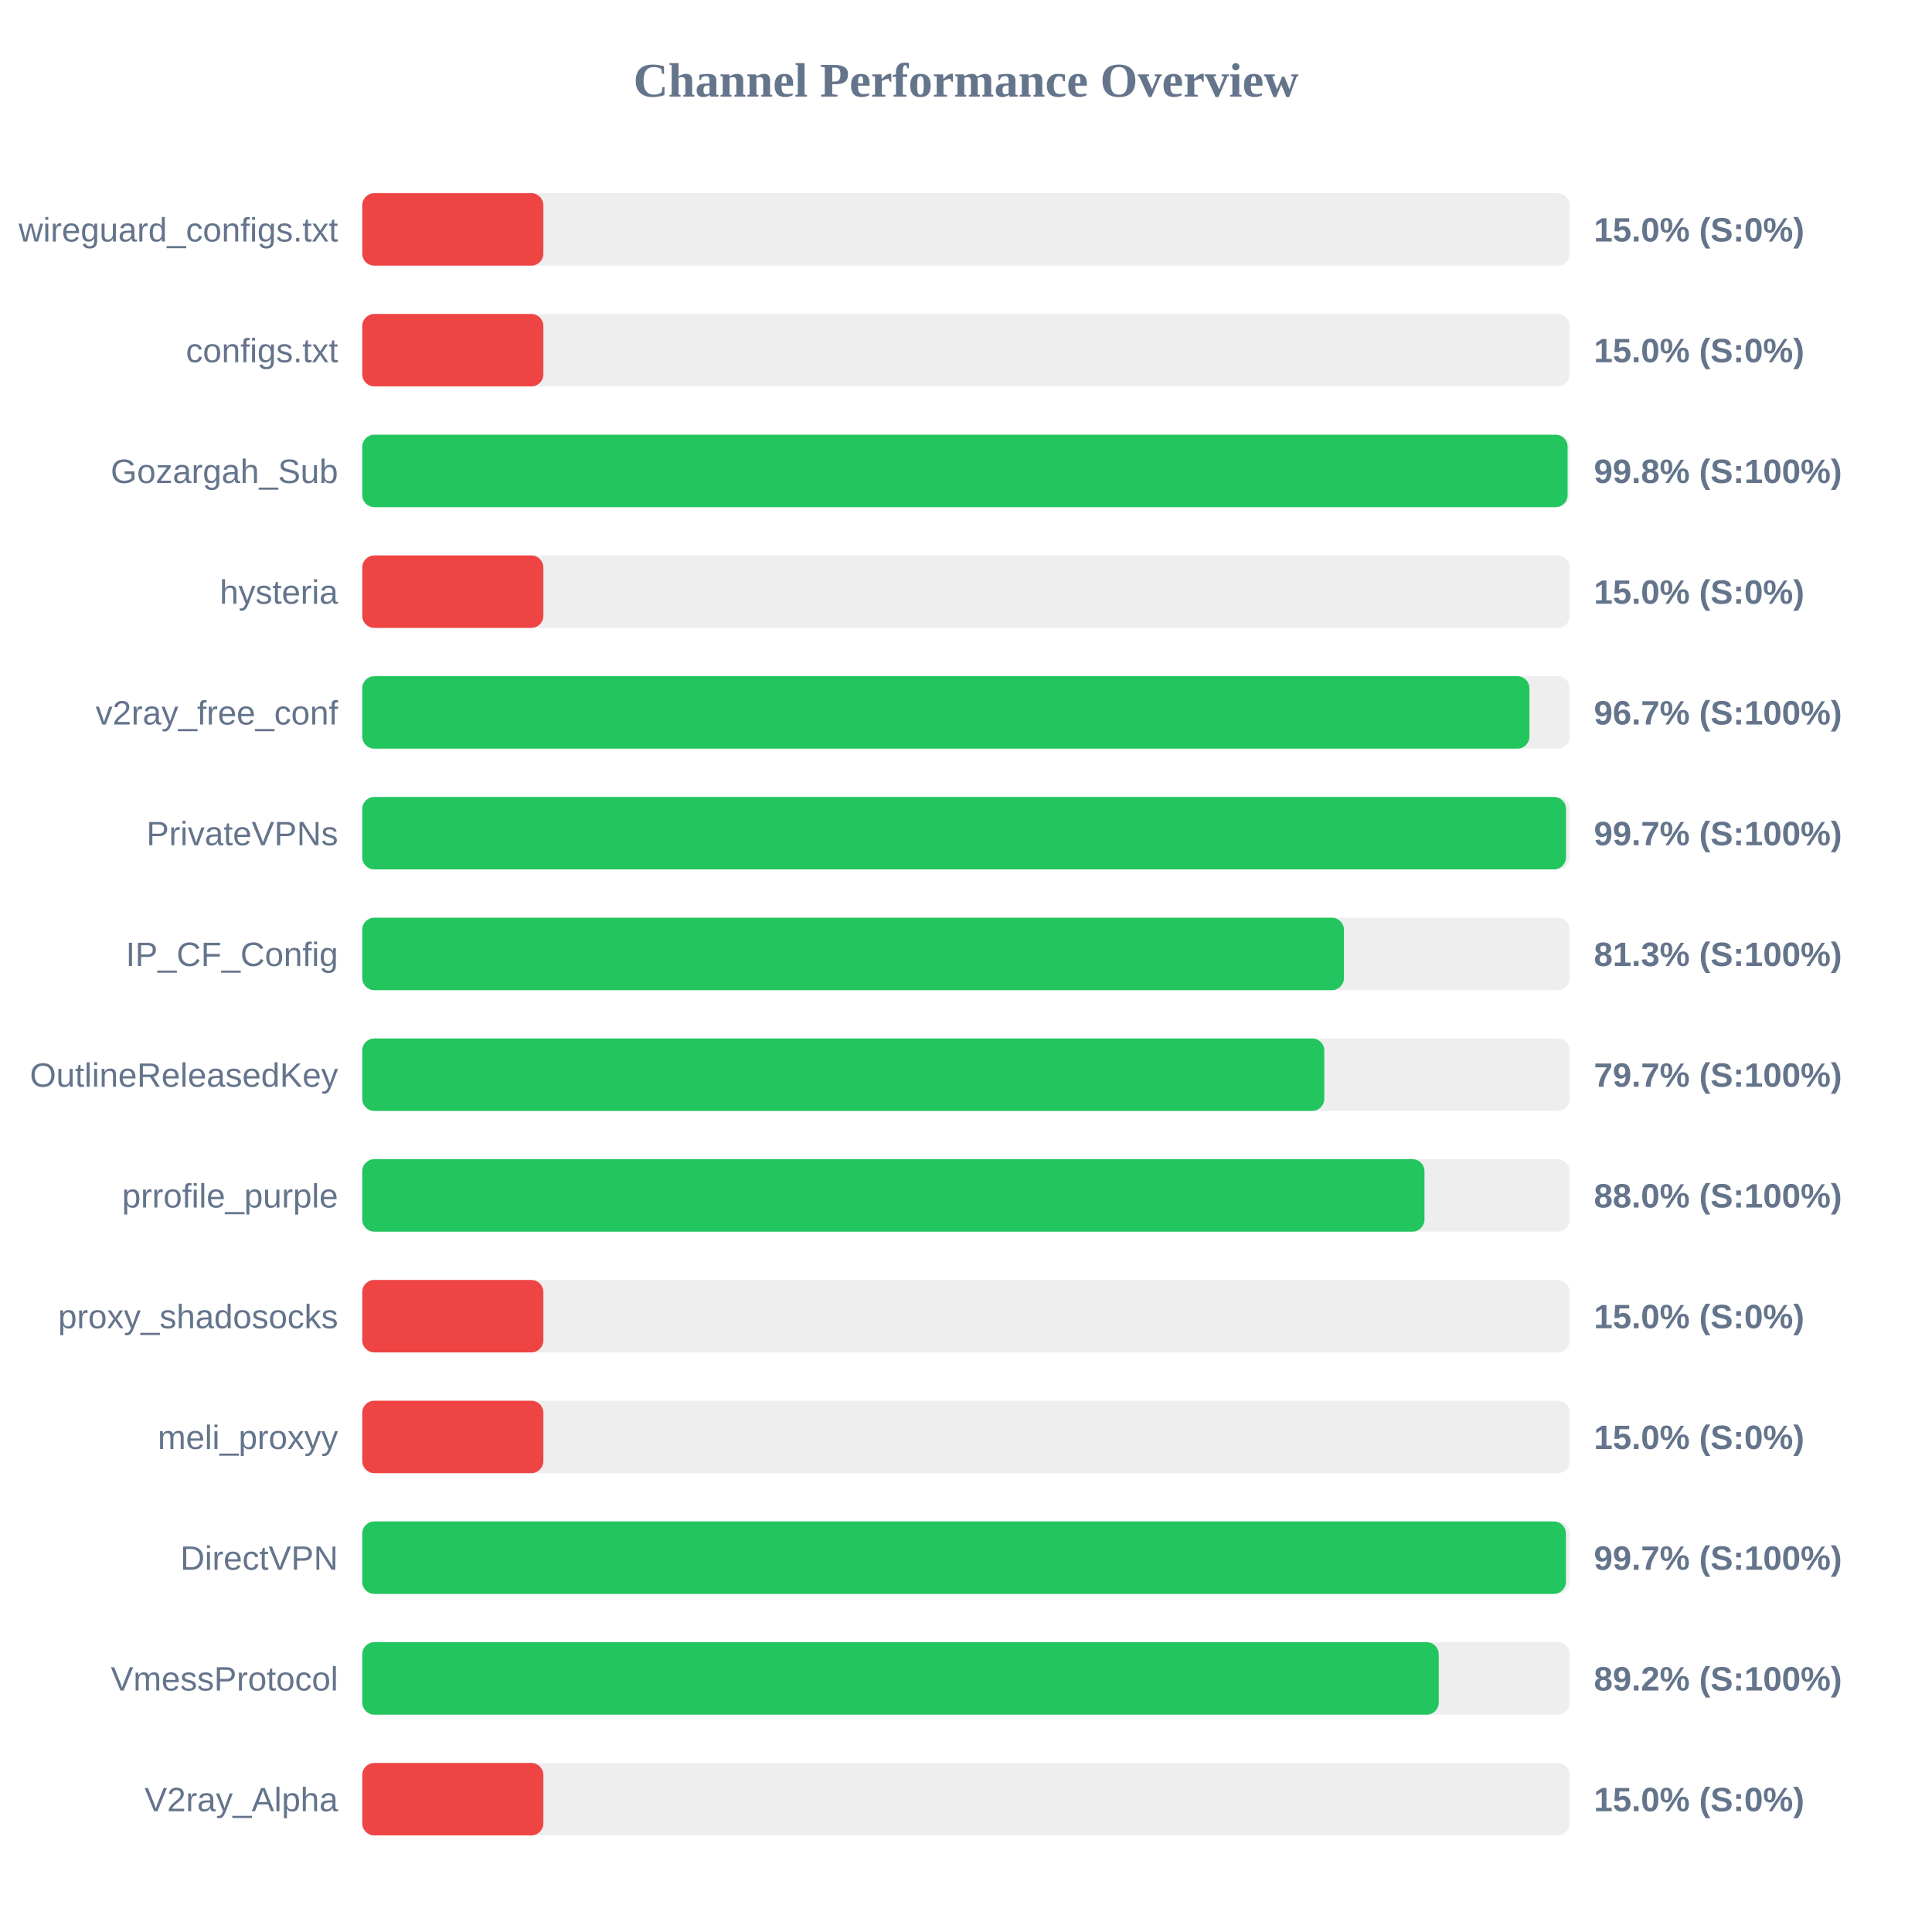
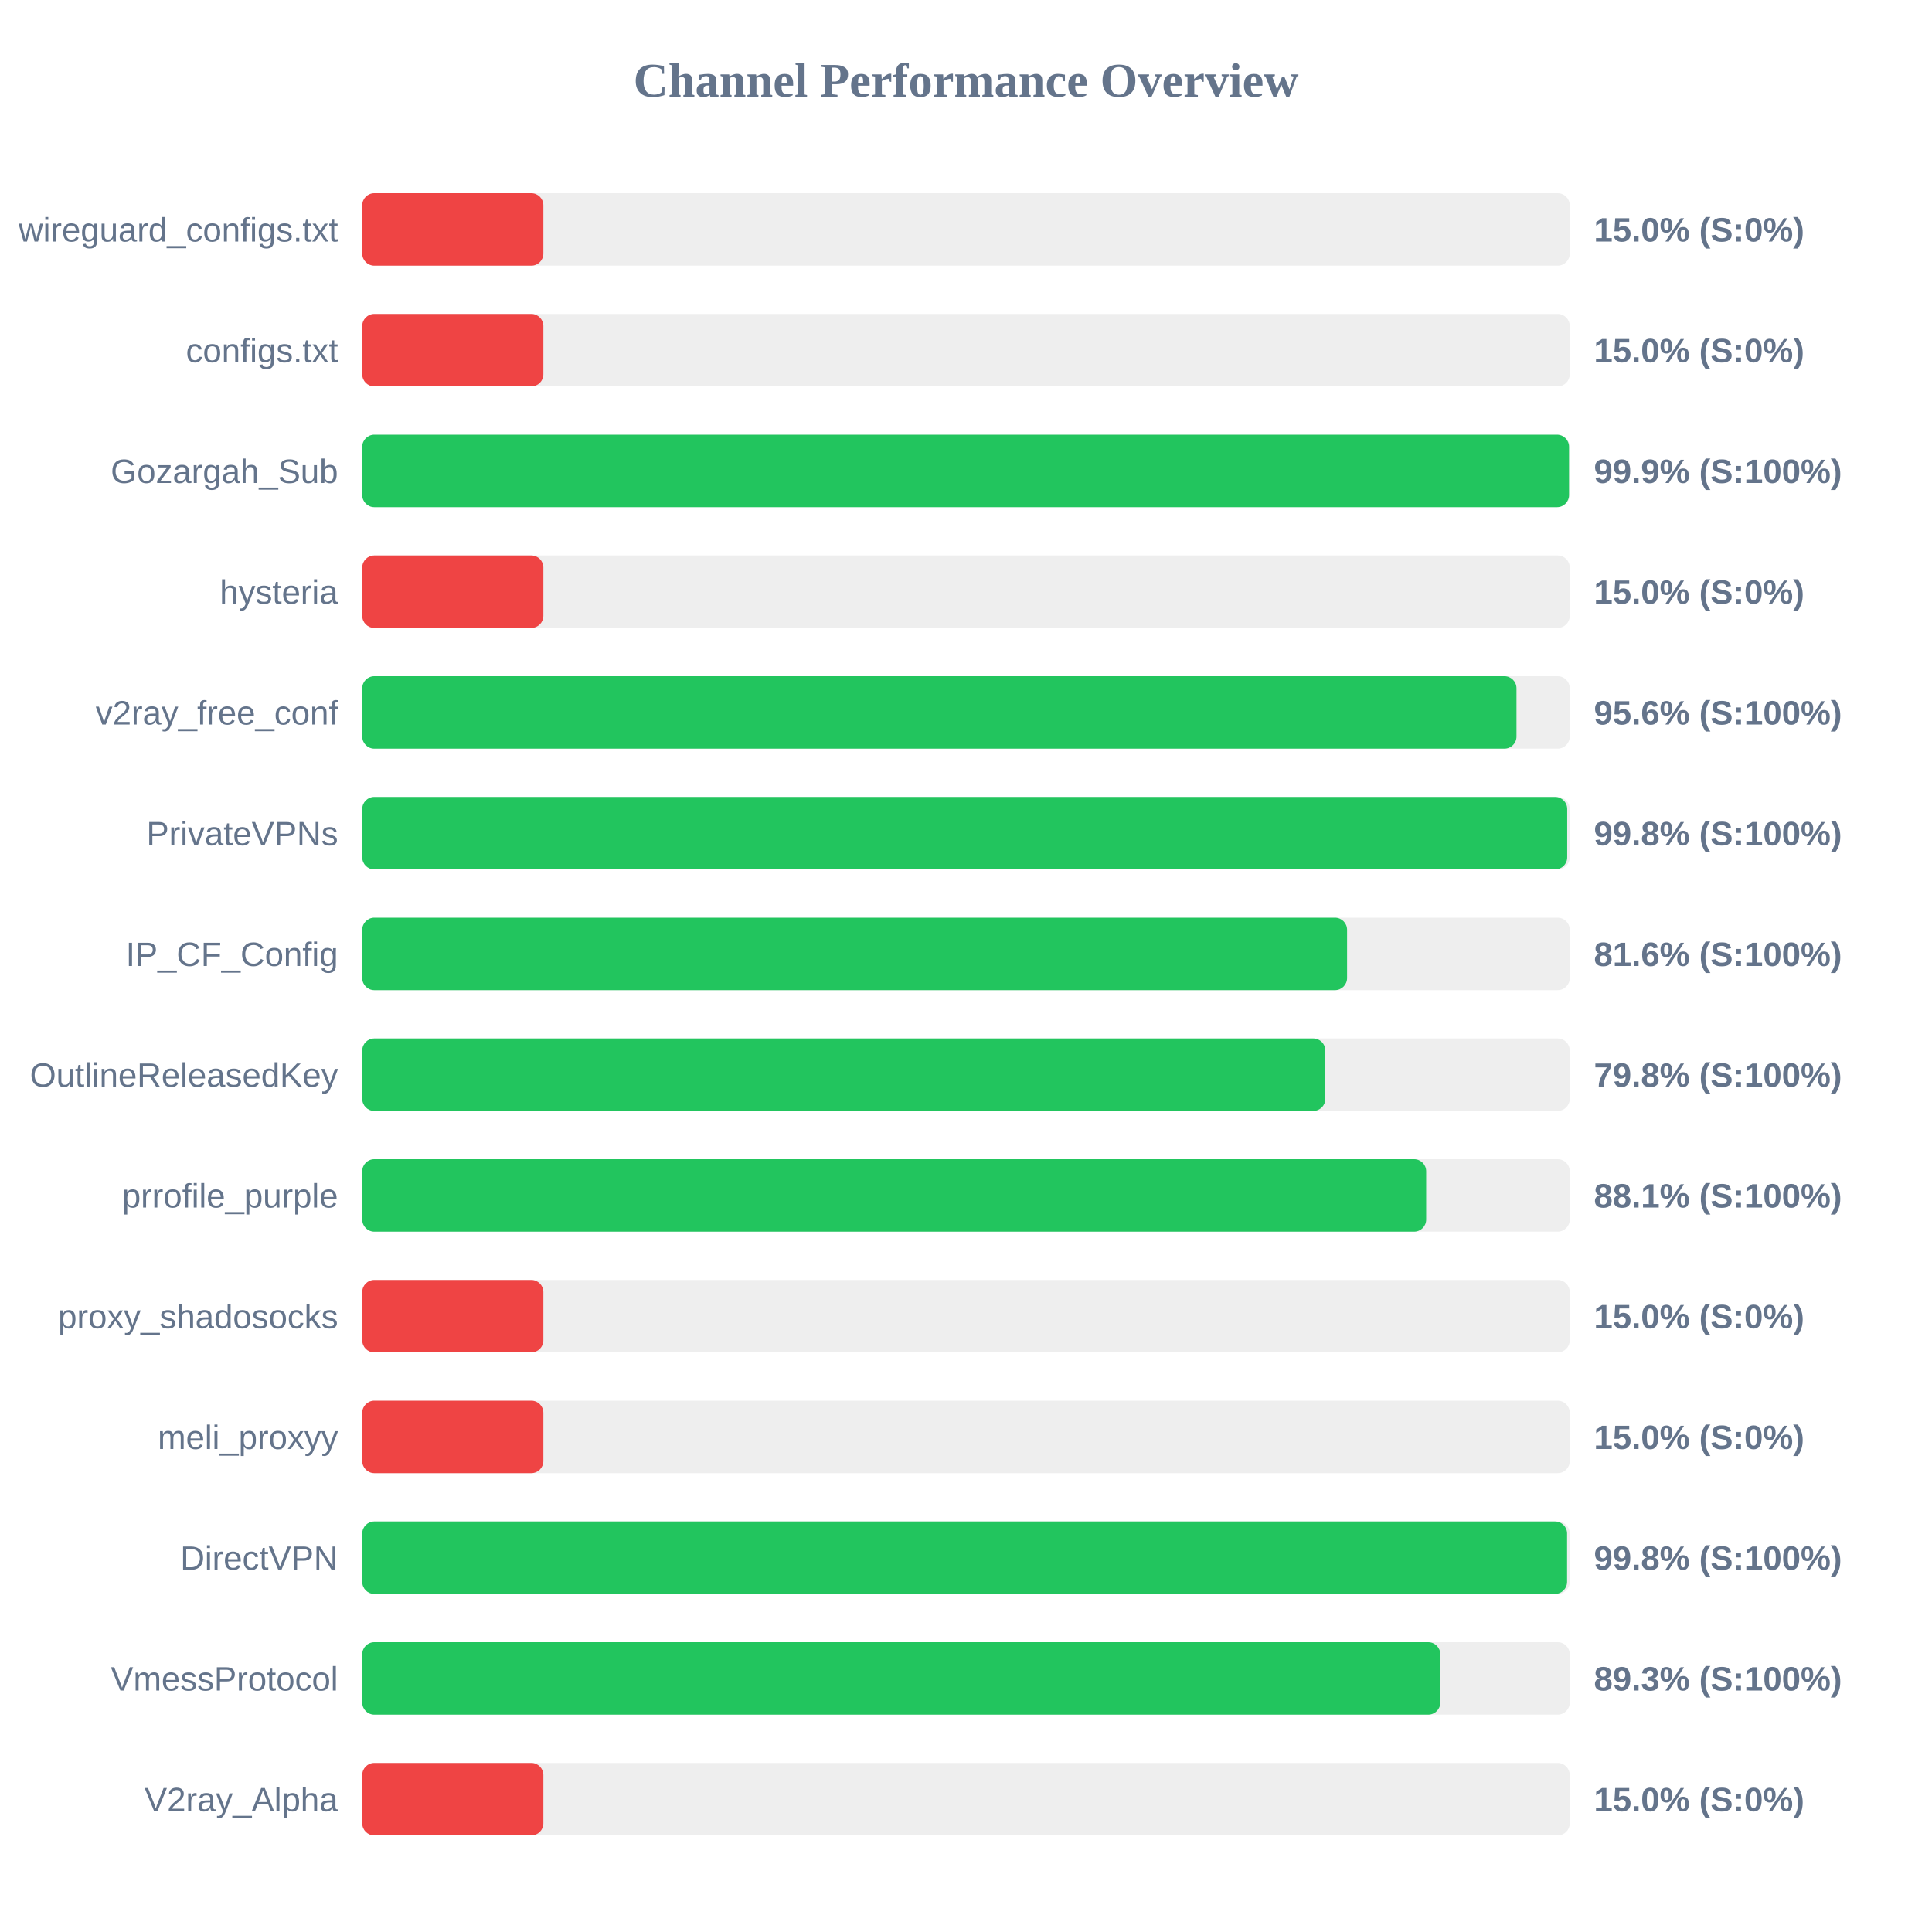
<svg xmlns="http://www.w3.org/2000/svg" width="800" height="800" version="1.1">
  <style>
        .row { font: 14px Arial; fill: #64748b; }
        .score { font: bold 14px Arial; fill: #64748b; }
    </style>
  <text x="400" y="40" text-anchor="middle" font-size="20px" font-weight="bold" fill="#64748b">Channel Performance Overview</text>
  <rect x="150" y="80" width="500" height="30" fill="#eee" rx="5" />
  <rect x="150" y="80" width="75.0" height="30" fill="#ef4444" rx="5" />
  <text x="140" y="100" text-anchor="end" class="row">wireguard_configs.txt</text>
  <text x="660" y="100" text-anchor="start" class="score">15.0% (S:0%)</text>
  <rect x="150" y="130" width="500" height="30" fill="#eee" rx="5" />
  <rect x="150" y="130" width="75.0" height="30" fill="#ef4444" rx="5" />
  <text x="140" y="150" text-anchor="end" class="row">configs.txt</text>
  <text x="660" y="150" text-anchor="start" class="score">15.0% (S:0%)</text>
  <rect x="150" y="180" width="500" height="30" fill="#eee" rx="5" />
-   <rect x="150" y="180" width="499.1" height="30" fill="#22c55e" rx="5" />
+   <rect x="150" y="180" width="499.7" height="30" fill="#22c55e" rx="5" />
  <text x="140" y="200" text-anchor="end" class="row">Gozargah_Sub</text>
-   <text x="660" y="200" text-anchor="start" class="score">99.8% (S:100%)</text>
+   <text x="660" y="200" text-anchor="start" class="score">99.9% (S:100%)</text>
  <rect x="150" y="230" width="500" height="30" fill="#eee" rx="5" />
  <rect x="150" y="230" width="75.0" height="30" fill="#ef4444" rx="5" />
  <text x="140" y="250" text-anchor="end" class="row">hysteria</text>
  <text x="660" y="250" text-anchor="start" class="score">15.0% (S:0%)</text>
  <rect x="150" y="280" width="500" height="30" fill="#eee" rx="5" />
-   <rect x="150" y="280" width="483.3" height="30" fill="#22c55e" rx="5" />
+   <rect x="150" y="280" width="477.95" height="30" fill="#22c55e" rx="5" />
  <text x="140" y="300" text-anchor="end" class="row">v2ray_free_conf</text>
-   <text x="660" y="300" text-anchor="start" class="score">96.7% (S:100%)</text>
+   <text x="660" y="300" text-anchor="start" class="score">95.6% (S:100%)</text>
  <rect x="150" y="330" width="500" height="30" fill="#eee" rx="5" />
-   <rect x="150" y="330" width="498.45" height="30" fill="#22c55e" rx="5" />
+   <rect x="150" y="330" width="498.95" height="30" fill="#22c55e" rx="5" />
  <text x="140" y="350" text-anchor="end" class="row">PrivateVPNs</text>
-   <text x="660" y="350" text-anchor="start" class="score">99.7% (S:100%)</text>
+   <text x="660" y="350" text-anchor="start" class="score">99.8% (S:100%)</text>
  <rect x="150" y="380" width="500" height="30" fill="#eee" rx="5" />
-   <rect x="150" y="380" width="406.5" height="30" fill="#22c55e" rx="5" />
+   <rect x="150" y="380" width="407.8" height="30" fill="#22c55e" rx="5" />
  <text x="140" y="400" text-anchor="end" class="row">IP_CF_Config</text>
-   <text x="660" y="400" text-anchor="start" class="score">81.3% (S:100%)</text>
+   <text x="660" y="400" text-anchor="start" class="score">81.6% (S:100%)</text>
  <rect x="150" y="430" width="500" height="30" fill="#eee" rx="5" />
-   <rect x="150" y="430" width="398.35" height="30" fill="#22c55e" rx="5" />
+   <rect x="150" y="430" width="398.8" height="30" fill="#22c55e" rx="5" />
  <text x="140" y="450" text-anchor="end" class="row">OutlineReleasedKey</text>
-   <text x="660" y="450" text-anchor="start" class="score">79.7% (S:100%)</text>
+   <text x="660" y="450" text-anchor="start" class="score">79.8% (S:100%)</text>
  <rect x="150" y="480" width="500" height="30" fill="#eee" rx="5" />
-   <rect x="150" y="480" width="439.85" height="30" fill="#22c55e" rx="5" />
+   <rect x="150" y="480" width="440.55" height="30" fill="#22c55e" rx="5" />
  <text x="140" y="500" text-anchor="end" class="row">prrofile_purple</text>
-   <text x="660" y="500" text-anchor="start" class="score">88.0% (S:100%)</text>
+   <text x="660" y="500" text-anchor="start" class="score">88.1% (S:100%)</text>
  <rect x="150" y="530" width="500" height="30" fill="#eee" rx="5" />
  <rect x="150" y="530" width="75.0" height="30" fill="#ef4444" rx="5" />
  <text x="140" y="550" text-anchor="end" class="row">proxy_shadosocks</text>
  <text x="660" y="550" text-anchor="start" class="score">15.0% (S:0%)</text>
  <rect x="150" y="580" width="500" height="30" fill="#eee" rx="5" />
  <rect x="150" y="580" width="75.0" height="30" fill="#ef4444" rx="5" />
  <text x="140" y="600" text-anchor="end" class="row">meli_proxyy</text>
  <text x="660" y="600" text-anchor="start" class="score">15.0% (S:0%)</text>
  <rect x="150" y="630" width="500" height="30" fill="#eee" rx="5" />
-   <rect x="150" y="630" width="498.4" height="30" fill="#22c55e" rx="5" />
+   <rect x="150" y="630" width="498.9" height="30" fill="#22c55e" rx="5" />
  <text x="140" y="650" text-anchor="end" class="row">DirectVPN</text>
-   <text x="660" y="650" text-anchor="start" class="score">99.7% (S:100%)</text>
+   <text x="660" y="650" text-anchor="start" class="score">99.8% (S:100%)</text>
  <rect x="150" y="680" width="500" height="30" fill="#eee" rx="5" />
-   <rect x="150" y="680" width="445.75" height="30" fill="#22c55e" rx="5" />
+   <rect x="150" y="680" width="446.4" height="30" fill="#22c55e" rx="5" />
  <text x="140" y="700" text-anchor="end" class="row">VmessProtocol</text>
-   <text x="660" y="700" text-anchor="start" class="score">89.2% (S:100%)</text>
+   <text x="660" y="700" text-anchor="start" class="score">89.3% (S:100%)</text>
  <rect x="150" y="730" width="500" height="30" fill="#eee" rx="5" />
  <rect x="150" y="730" width="75.0" height="30" fill="#ef4444" rx="5" />
  <text x="140" y="750" text-anchor="end" class="row">V2ray_Alpha</text>
  <text x="660" y="750" text-anchor="start" class="score">15.0% (S:0%)</text>
</svg>
